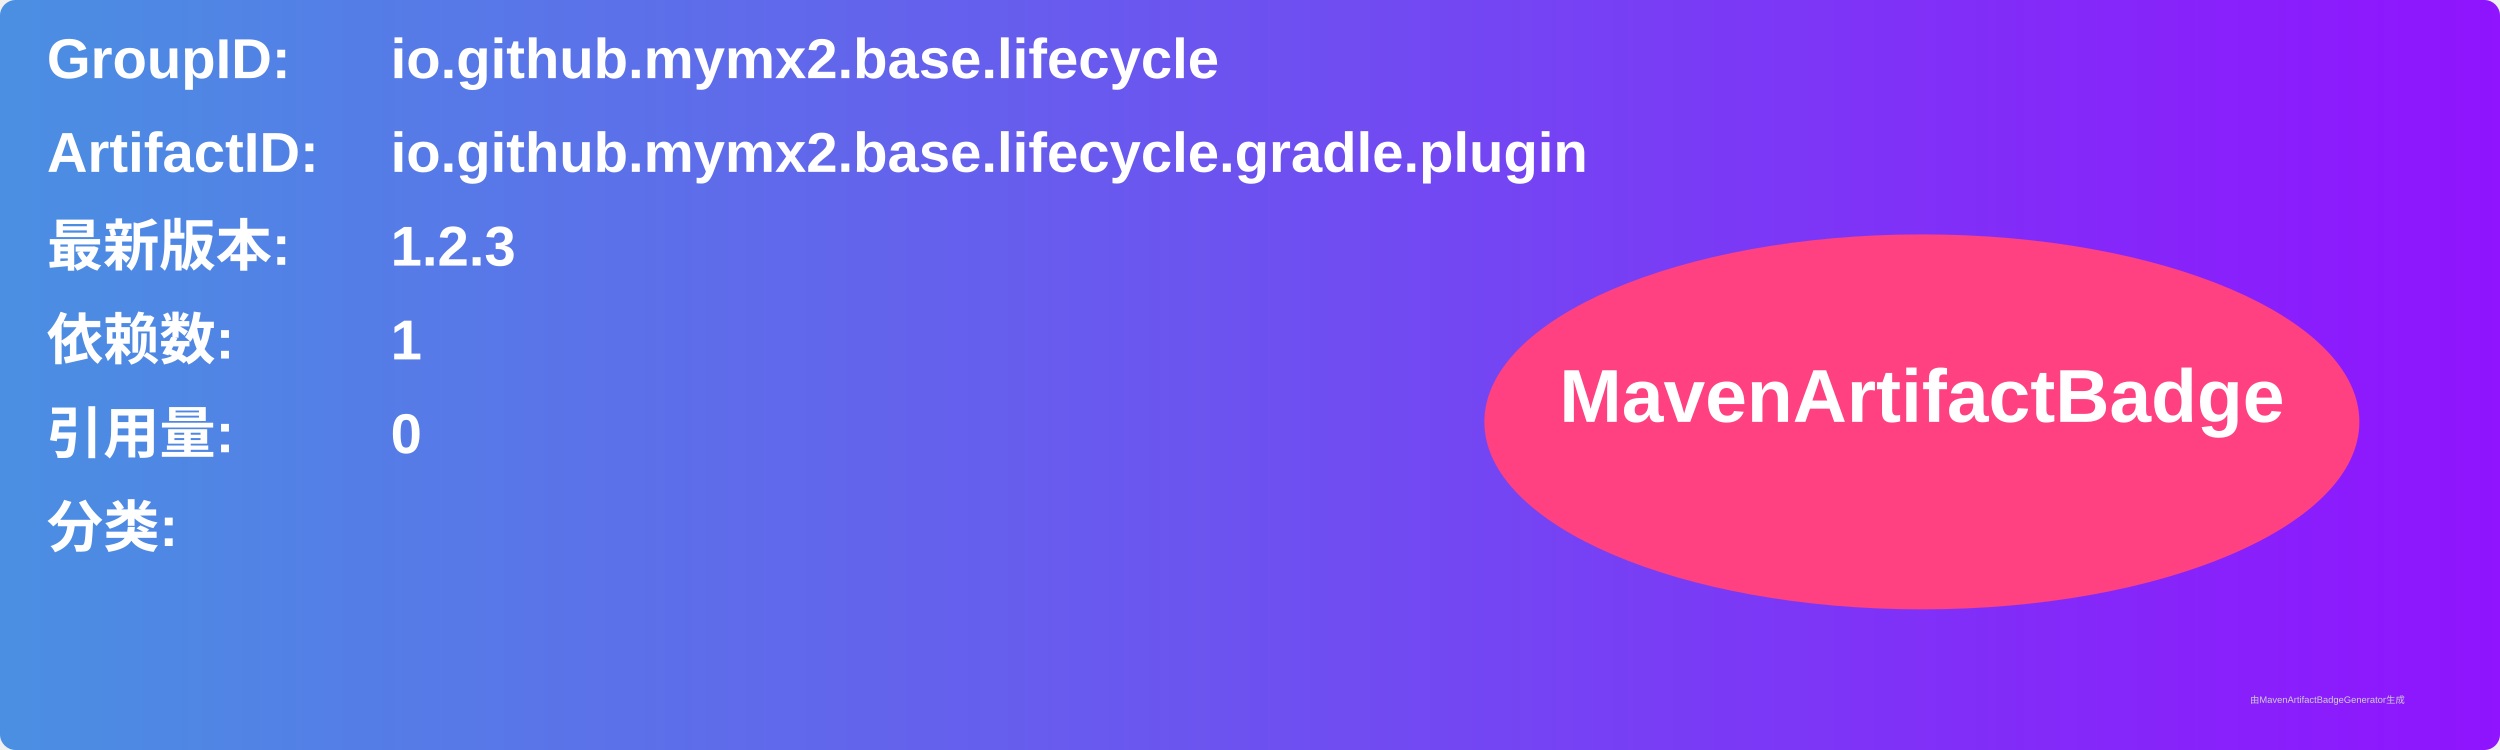
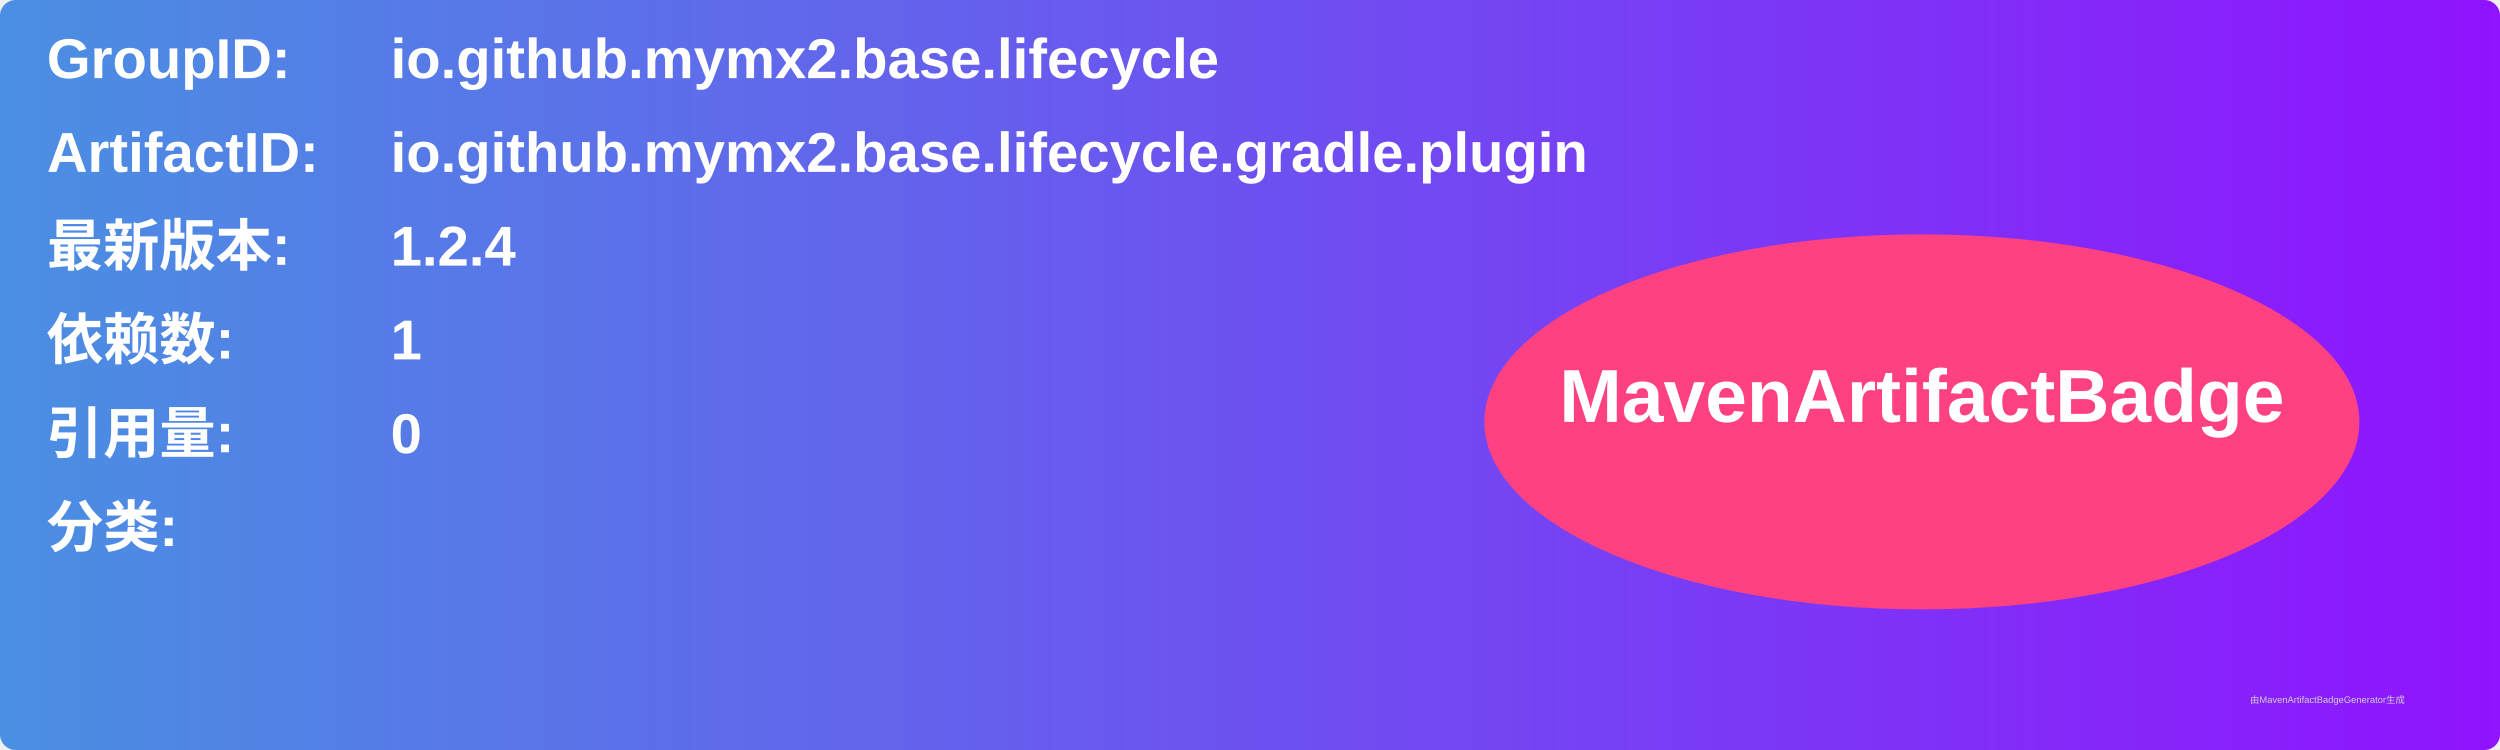
<svg xmlns="http://www.w3.org/2000/svg" width="800" height="240" viewBox="0 0 800 240">
  <linearGradient id="grad" x1="0%" y1="0%" x2="100%" y2="0%">
    <stop offset="0%" stop-color="#4a90e2" />
    <stop offset="100%" stop-color="#9013fe" />
  </linearGradient>
  <rect width="100%" height="100%" rx="5" ry="5" fill="url(#grad)" />
  <g transform="translate(15, 15)">
    <text x="0" y="10" font-family="Arial" font-size="18" fill="white" font-weight="bold" width="260">GroupID:</text>
    <text x="110" y="10" font-family="Arial" font-size="18" fill="white" font-weight="bold" width="460">io.github.mymx2.base.lifecycle</text>
    <text x="0" y="40" font-family="Arial" font-size="18" fill="white" font-weight="bold" width="260">ArtifactID:</text>
    <text x="110" y="40" font-family="Arial" font-size="18" fill="white" font-weight="bold" width="460">io.github.mymx2.base.lifecycle.gradle.plugin</text>
    <text x="0" y="70" font-family="Arial" font-size="18" fill="white" font-weight="bold">最新版本:</text>
    <text x="110" y="70" font-family="Arial" font-size="18" fill="white" font-weight="bold">
-       <tspan font-weight="bold">1.2.3</tspan>
+       <tspan font-weight="bold">1.2.4</tspan>
    </text>
    <text x="0" y="100" font-family="Arial" font-size="18" fill="white" font-weight="bold">依赖数: </text>
    <text x="110" y="100" font-family="Arial" font-size="18" fill="white">
      <tspan font-weight="bold">1</tspan>
    </text>
    <text x="0" y="130" font-family="Arial" font-size="18" fill="white" font-weight="bold">引用量: </text>
    <text x="110" y="130" font-family="Arial" font-size="18" fill="white">
      <tspan font-weight="bold">0</tspan>
    </text>
    <text x="0" y="160" font-family="Arial" font-size="18" fill="white" font-weight="bold">分类:</text>
    <text x="10" y="190" font-family="Arial" font-size="10" fill="white">
      <tspan font-weight="bold" />
    </text>
    <ellipse cx="600" cy="120" rx="140" ry="60" fill="#ff4081" />
    <text x="600" y="120" text-anchor="middle" font-family="Arial" font-size="24" fill="white" font-weight="bold">MavenArtifactBadge</text>
  </g>
  <text x="720" y="225" font-family="Arial" font-size="3" fill="#d0d0d0">由MavenArtifactBadgeGenerator生成</text>
</svg>
